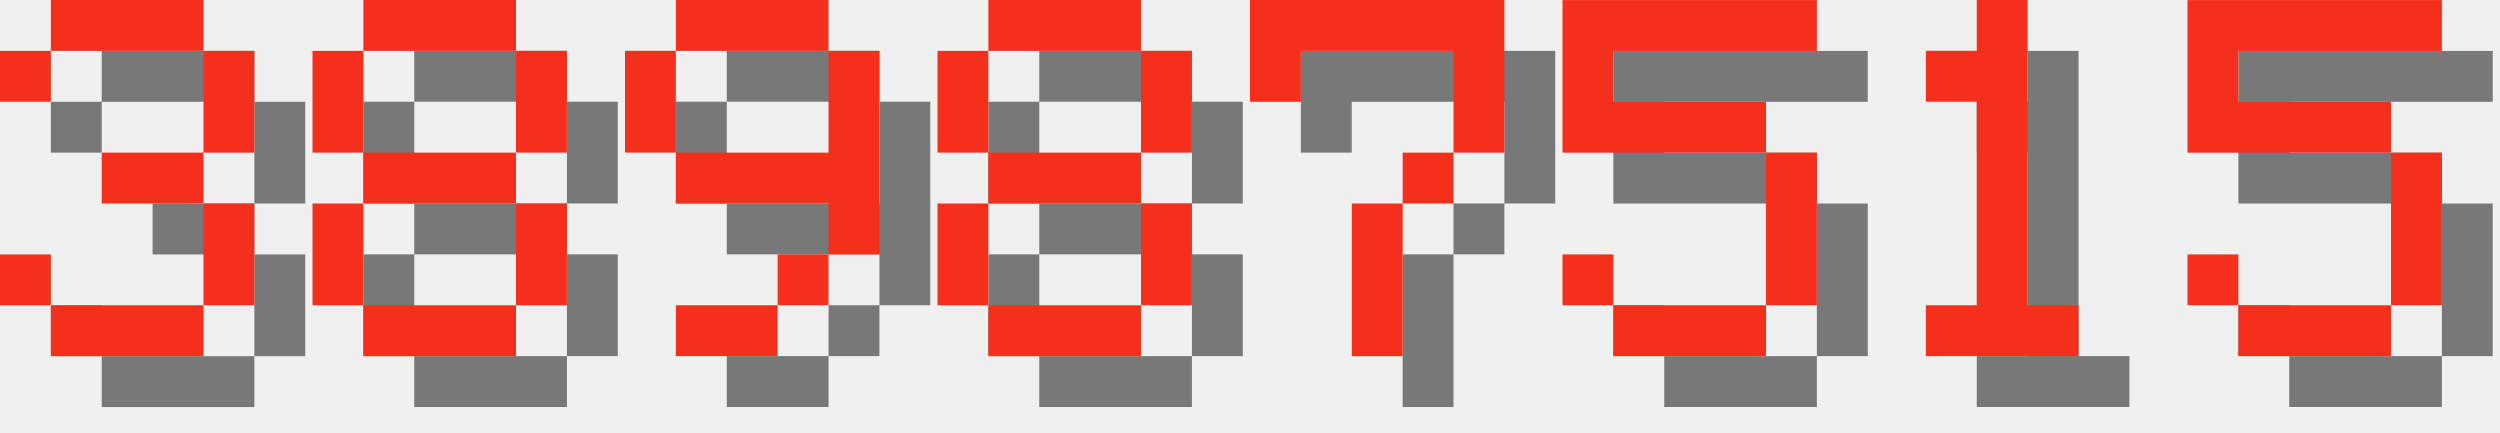
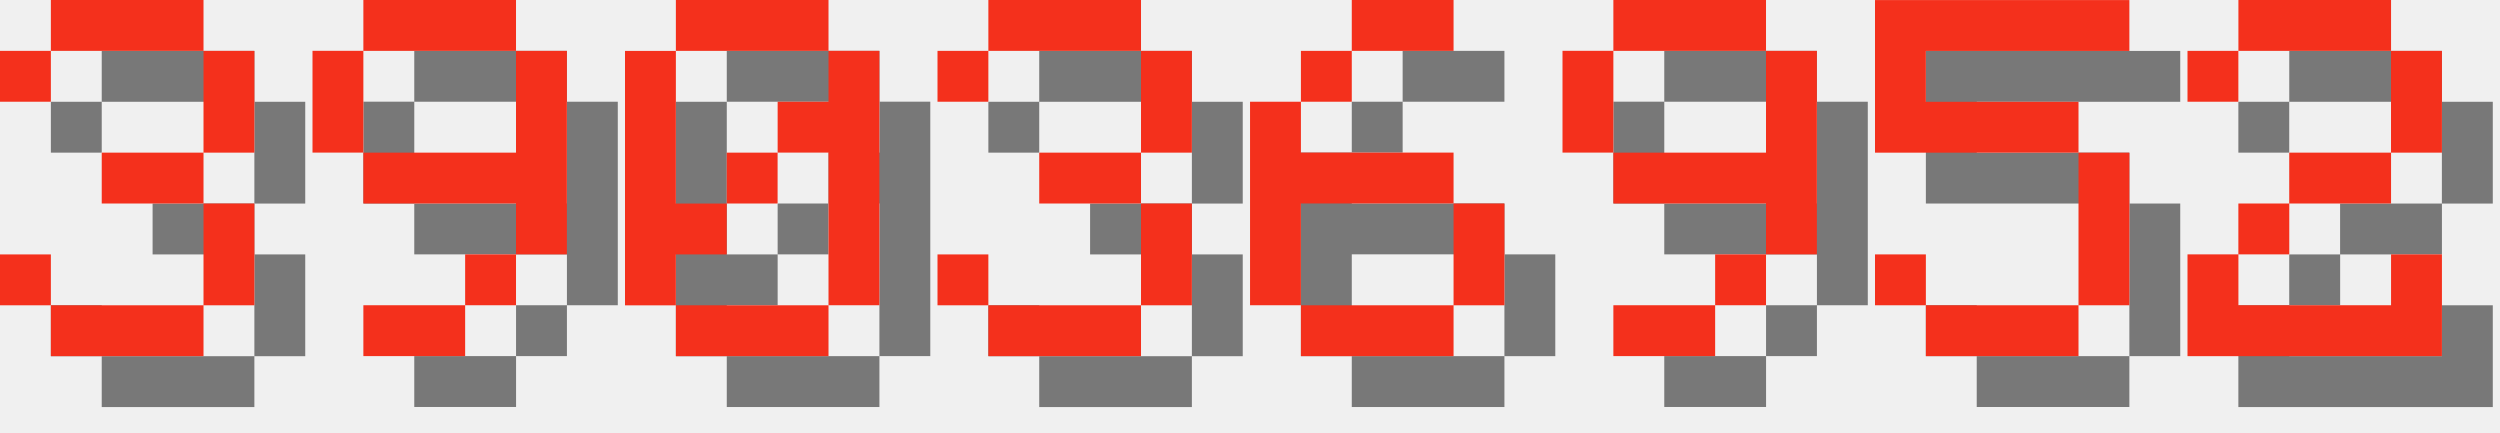
<svg xmlns="http://www.w3.org/2000/svg" version="1.1" width="208.0" height="36">
  <style>
        .text-foreground {
            fill: #F4301C;
        }
        .text-shadow {
            fill: #000000;
            fill-opacity: 0.5;
        }
    </style>
  <g class="digit" id="digit_3" transform="translate(0.0, 0), scale(4)">
    <path id="digit_3_shadow" class="text-shadow" d="m1.058 2.117v1.058h1.058v-1.058h3.175v2.117h-2.117v1.058h2.117v2.117h-3.175v-1.058h-1.058v1.058h1.058v1.058h3.175v-1.058h1.058v-2.117h-1.058v-1.058h1.058v-2.117h-1.058v-1.058h-3.175v1.058h-1.058z" fill-opacity=".5" style="paint-order:stroke fill markers" />
    <path id="digit_3_fg" class="text-foreground" d="m0 1.058v1.058h1.058v-1.058h3.175v2.117h-2.117v1.058h2.117v2.117h-3.175v-1.058h-1.058v1.058h1.058v1.058h3.175v-1.058h1.058v-2.117h-1.058v-1.058h1.058v-2.117h-1.058v-1.058h-3.175v1.058h-1.058z" fill="#fff" style="paint-order:stroke fill markers" />
  </g>
-   <g class="digit" id="digit_8" transform="translate(26.0, 0), scale(4)">
-     <path id="digit_8_shadow" class="text-shadow" d="m2.117 1.058v1.058h3.175v-1.058h-3.175zm3.175 1.058v2.117h1.058v-2.117h-1.058zm0 2.117h-3.175v1.058h3.175v-1.058zm0 1.058v2.117h1.058v-2.117h-1.058zm0 2.117h-3.175v1.058h3.175v-1.058zm-3.175 0v-2.117h-1.058v2.117h1.058zm0-3.175v-2.117h-1.058v2.117h1.058z" fill-opacity=".5" style="paint-order:stroke fill markers" />
-     <path id="digit_8_fg" class="text-foreground" d="m1.058 0v1.058h3.175v-1.058h-3.175zm3.175 1.058v2.117h1.058v-2.117h-1.058zm0 2.117h-3.175v1.058h3.175v-1.058zm0 1.058v2.117h1.058v-2.117h-1.058zm0 2.117h-3.175v1.058h3.175v-1.058zm-3.175 0v-2.117h-1.058v2.117h1.058zm0-3.175v-2.117h-1.058v2.117h1.058z" fill="#fff" style="paint-order:stroke fill markers" />
-   </g>
-   <g class="digit" id="digit_9" transform="translate(52.0, 0), scale(4)">
+   <g class="digit" id="digit_9" transform="translate(26.0, 0), scale(4)">
    <path id="digit_9_shadow" class="text-shadow" d="m2.117 1.058v1.058h3.175v-1.058h-3.175zm3.175 1.058v2.117h-3.175v1.058h3.175v1.058h1.058v-4.233h-1.058zm0 4.233h-1.058v1.058h1.058v-1.058zm-1.058 1.058h-2.117v1.058h2.117v-1.058zm-2.117-3.175v-2.117h-1.058v2.117h1.058z" fill-opacity=".5" style="paint-order:stroke fill markers" />
    <path id="digit_9_fg" class="text-foreground" d="m1.058 0v1.058h3.175v-1.058h-3.175zm3.175 1.058v2.117h-3.175v1.058h3.175v1.058h1.058v-4.233h-1.058zm0 4.233h-1.058v1.058h1.058v-1.058zm-1.058 1.058h-2.117v1.058h2.117v-1.058zm-2.117-3.175v-2.117h-1.058v2.117h1.058z" fill="#fff" style="paint-order:stroke fill markers" />
  </g>
-   <g class="digit" id="digit_8" transform="translate(78.0, 0), scale(4)">
-     <path id="digit_8_shadow" class="text-shadow" d="m2.117 1.058v1.058h3.175v-1.058h-3.175zm3.175 1.058v2.117h1.058v-2.117h-1.058zm0 2.117h-3.175v1.058h3.175v-1.058zm0 1.058v2.117h1.058v-2.117h-1.058zm0 2.117h-3.175v1.058h3.175v-1.058zm-3.175 0v-2.117h-1.058v2.117h1.058zm0-3.175v-2.117h-1.058v2.117h1.058z" fill-opacity=".5" style="paint-order:stroke fill markers" />
-     <path id="digit_8_fg" class="text-foreground" d="m1.058 0v1.058h3.175v-1.058h-3.175zm3.175 1.058v2.117h1.058v-2.117h-1.058zm0 2.117h-3.175v1.058h3.175v-1.058zm0 1.058v2.117h1.058v-2.117h-1.058zm0 2.117h-3.175v1.058h3.175v-1.058zm-3.175 0v-2.117h-1.058v2.117h1.058zm0-3.175v-2.117h-1.058v2.117h1.058z" fill="#fff" style="paint-order:stroke fill markers" />
+   <g class="digit" id="digit_0" transform="translate(52.0, 0), scale(4)">
+     <path id="digit_0_shadow" class="text-shadow" d="m2.117 1.058v1.058h3.175v-1.058h-3.175zm3.175 1.058v1.058h-1.058v1.058h1.058v3.175h1.058v-5.292h-1.058zm0 5.292h-3.175v1.058h3.175v-1.058zm-3.175 0v-1.058h1.058v-1.058h-1.058v-3.175h-1.058v5.292h1.058zm1.058-2.117h1.058v-1.058h-1.058v1.058z" fill-opacity=".5" style="paint-order:stroke fill markers" />
+     <path id="digit_0_fg" class="text-foreground" d="m1.058 0v1.058h3.175v-1.058h-3.175zm3.175 1.058v1.058h-1.058v1.058h1.058v3.175h1.058v-5.292h-1.058zm0 5.292h-3.175v1.058h3.175v-1.058zm-3.175 0v-1.058h1.058v-1.058h-1.058v-3.175h-1.058v5.292h1.058zm1.058-2.117h1.058v-1.058h-1.058v1.058z" fill="#fff" style="paint-order:stroke fill markers" />
  </g>
-   <g class="digit" id="digit_7" transform="translate(104.0, 0), scale(4)">
-     <path id="digit_7_shadow" class="text-shadow" d="m1.058 1.058 2e-6 2.117h1.058v-1.058h3.175v1.058l2e-7 1.058h-1.058v1.058h-1.058l4e-7 3.175 1.058 1e-7v-3.175h1.058v-1.058h1.058l5e-7 -1.058v-2.117z" fill-opacity=".5" style="paint-order:stroke fill markers" />
-     <path id="digit_7_fg" class="text-foreground" d="m0 0 2e-6 2.117h1.058v-1.058h3.175v1.058l2e-7 1.058h-1.058v1.058h-1.058l4e-7 3.175 1.058 1e-7v-3.175h1.058v-1.058h1.058l5e-7 -1.058v-2.117z" fill="#fff" style="paint-order:stroke fill markers" />
+   <g class="digit" id="digit_3" transform="translate(78.0, 0), scale(4)">
+     <path id="digit_3_shadow" class="text-shadow" d="m1.058 2.117v1.058h1.058v-1.058h3.175v2.117h-2.117v1.058h2.117v2.117h-3.175v-1.058h-1.058v1.058h1.058v1.058h3.175v-1.058h1.058v-2.117h-1.058v-1.058h1.058v-2.117h-1.058v-1.058h-3.175v1.058h-1.058z" fill-opacity=".5" style="paint-order:stroke fill markers" />
+     <path id="digit_3_fg" class="text-foreground" d="m0 1.058v1.058h1.058v-1.058h3.175v2.117h-2.117v1.058h2.117v2.117h-3.175v-1.058h-1.058v1.058h1.058v1.058h3.175v-1.058h1.058v-2.117h-1.058v-1.058h1.058v-2.117h-1.058v-1.058h-3.175v1.058h-1.058z" fill="#fff" style="paint-order:stroke fill markers" />
  </g>
-   <g class="digit" id="digit_5" transform="translate(130.0, 0), scale(4)">
+   <g class="digit" id="digit_6" transform="translate(104.0, 0), scale(4)">
+     <path id="digit_6_shadow" class="text-shadow" d="m3.175 1.058v1.058h2.117v-1.058h-2.117zm0 1.058h-1.058v1.058h1.058v-1.058zm-1.058 1.058h-1.058v4.233h1.058v-2.117h3.175v-1.058h-3.175v-1.058zm3.175 2.117v2.117h1.058v-2.117h-1.058zm0 2.117h-3.175v1.058h3.175v-1.058z" fill-opacity=".5" style="paint-order:stroke fill markers" />
+     <path id="digit_6_fg" class="text-foreground" d="m2.117 0v1.058h2.117v-1.058h-2.117zm0 1.058h-1.058v1.058h1.058v-1.058zm-1.058 1.058h-1.058v4.233h1.058v-2.117h3.175v-1.058h-3.175v-1.058zm3.175 2.117v2.117h1.058v-2.117h-1.058zm0 2.117h-3.175v1.058h3.175v-1.058z" fill="#fff" style="paint-order:stroke fill markers" />
+   </g>
+   <g class="digit" id="digit_9" transform="translate(130.0, 0), scale(4)">
+     <path id="digit_9_shadow" class="text-shadow" d="m2.117 1.058v1.058h3.175v-1.058h-3.175zm3.175 1.058v2.117h-3.175v1.058h3.175v1.058h1.058v-4.233h-1.058zm0 4.233h-1.058v1.058h1.058v-1.058zm-1.058 1.058h-2.117v1.058h2.117v-1.058zm-2.117-3.175v-2.117h-1.058v2.117h1.058z" fill-opacity=".5" style="paint-order:stroke fill markers" />
+     <path id="digit_9_fg" class="text-foreground" d="m1.058 0v1.058h3.175v-1.058h-3.175zm3.175 1.058v2.117h-3.175v1.058h3.175v1.058h1.058v-4.233h-1.058zm0 4.233h-1.058v1.058h1.058v-1.058zm-1.058 1.058h-2.117v1.058h2.117v-1.058zm-2.117-3.175v-2.117h-1.058v2.117h1.058z" fill="#fff" style="paint-order:stroke fill markers" />
+   </g>
+   <g class="digit" id="digit_5" transform="translate(156.0, 0), scale(4)">
    <path id="digit_5_shadow" class="text-shadow" d="m1.058 1.058v3.175h4.233v3.175h-3.175v-1.058h-1.058v1.058h1.058v1.058h3.175v-1.058h1.058v-3.175h-1.058v-1.058h-3.175v-1.058h4.233v-1.058h-5.292z" fill-opacity=".5" style="paint-order:stroke fill markers" />
    <path id="digit_5_fg" class="text-foreground" d="m0 0v3.175h4.233v3.175h-3.175v-1.058h-1.058v1.058h1.058v1.058h3.175v-1.058h1.058v-3.175h-1.058v-1.058h-3.175v-1.058h4.233v-1.058h-5.292z" fill="#fff" style="paint-order:stroke fill markers" />
  </g>
-   <g class="digit" id="digit_1" transform="translate(156.0, 0), scale(4)">
-     <path id="digit_1_shadow" class="text-shadow" d="m2.117 2.117v1.058h1.058v4.233h-1.058v1.058h3.175v-1.058h-1.058v-6.35h-1.058v1.058h-1.058z" fill-opacity=".5" style="paint-order:stroke fill markers" />
-     <path id="digit_1_fg" class="text-foreground" d="m1.058 1.058v1.058h1.058v4.233h-1.058v1.058h3.175v-1.058h-1.058v-6.35h-1.058v1.058h-1.058z" fill="#fff" style="paint-order:stroke fill markers" />
-   </g>
-   <g class="digit" id="digit_5" transform="translate(182.0, 0), scale(4)">
-     <path id="digit_5_shadow" class="text-shadow" d="m1.058 1.058v3.175h4.233v3.175h-3.175v-1.058h-1.058v1.058h1.058v1.058h3.175v-1.058h1.058v-3.175h-1.058v-1.058h-3.175v-1.058h4.233v-1.058h-5.292z" fill-opacity=".5" style="paint-order:stroke fill markers" />
-     <path id="digit_5_fg" class="text-foreground" d="m0 0v3.175h4.233v3.175h-3.175v-1.058h-1.058v1.058h1.058v1.058h3.175v-1.058h1.058v-3.175h-1.058v-1.058h-3.175v-1.058h4.233v-1.058h-5.292z" fill="#fff" style="paint-order:stroke fill markers" />
+   <g class="digit" id="digit_2" transform="translate(182.0, 0), scale(4)">
+     <path id="digit_2_shadow" class="text-shadow" d="m1.058 2.117v1.058h1.058v-1.058h3.175v2.117h-2.117v1.058h-1.058v1.058h-1.058v2.117h5.292v-2.117h-1.058v1.058h-3.175v-1.058h1.058v-1.058h2.117v-1.058h1.058v-2.117h-1.058v-1.058h-3.175v1.058h-1.058z" fill-opacity=".5" style="paint-order:stroke fill markers" />
+     <path id="digit_2_fg" class="text-foreground" d="m0 1.058v1.058h1.058v-1.058h3.175v2.117h-2.117v1.058h-1.058v1.058h-1.058v2.117h5.292v-2.117h-1.058v1.058h-3.175v-1.058h1.058v-1.058h2.117v-1.058h1.058v-2.117h-1.058v-1.058h-3.175v1.058h-1.058z" fill="#fff" style="paint-order:stroke fill markers" />
  </g>
</svg>
